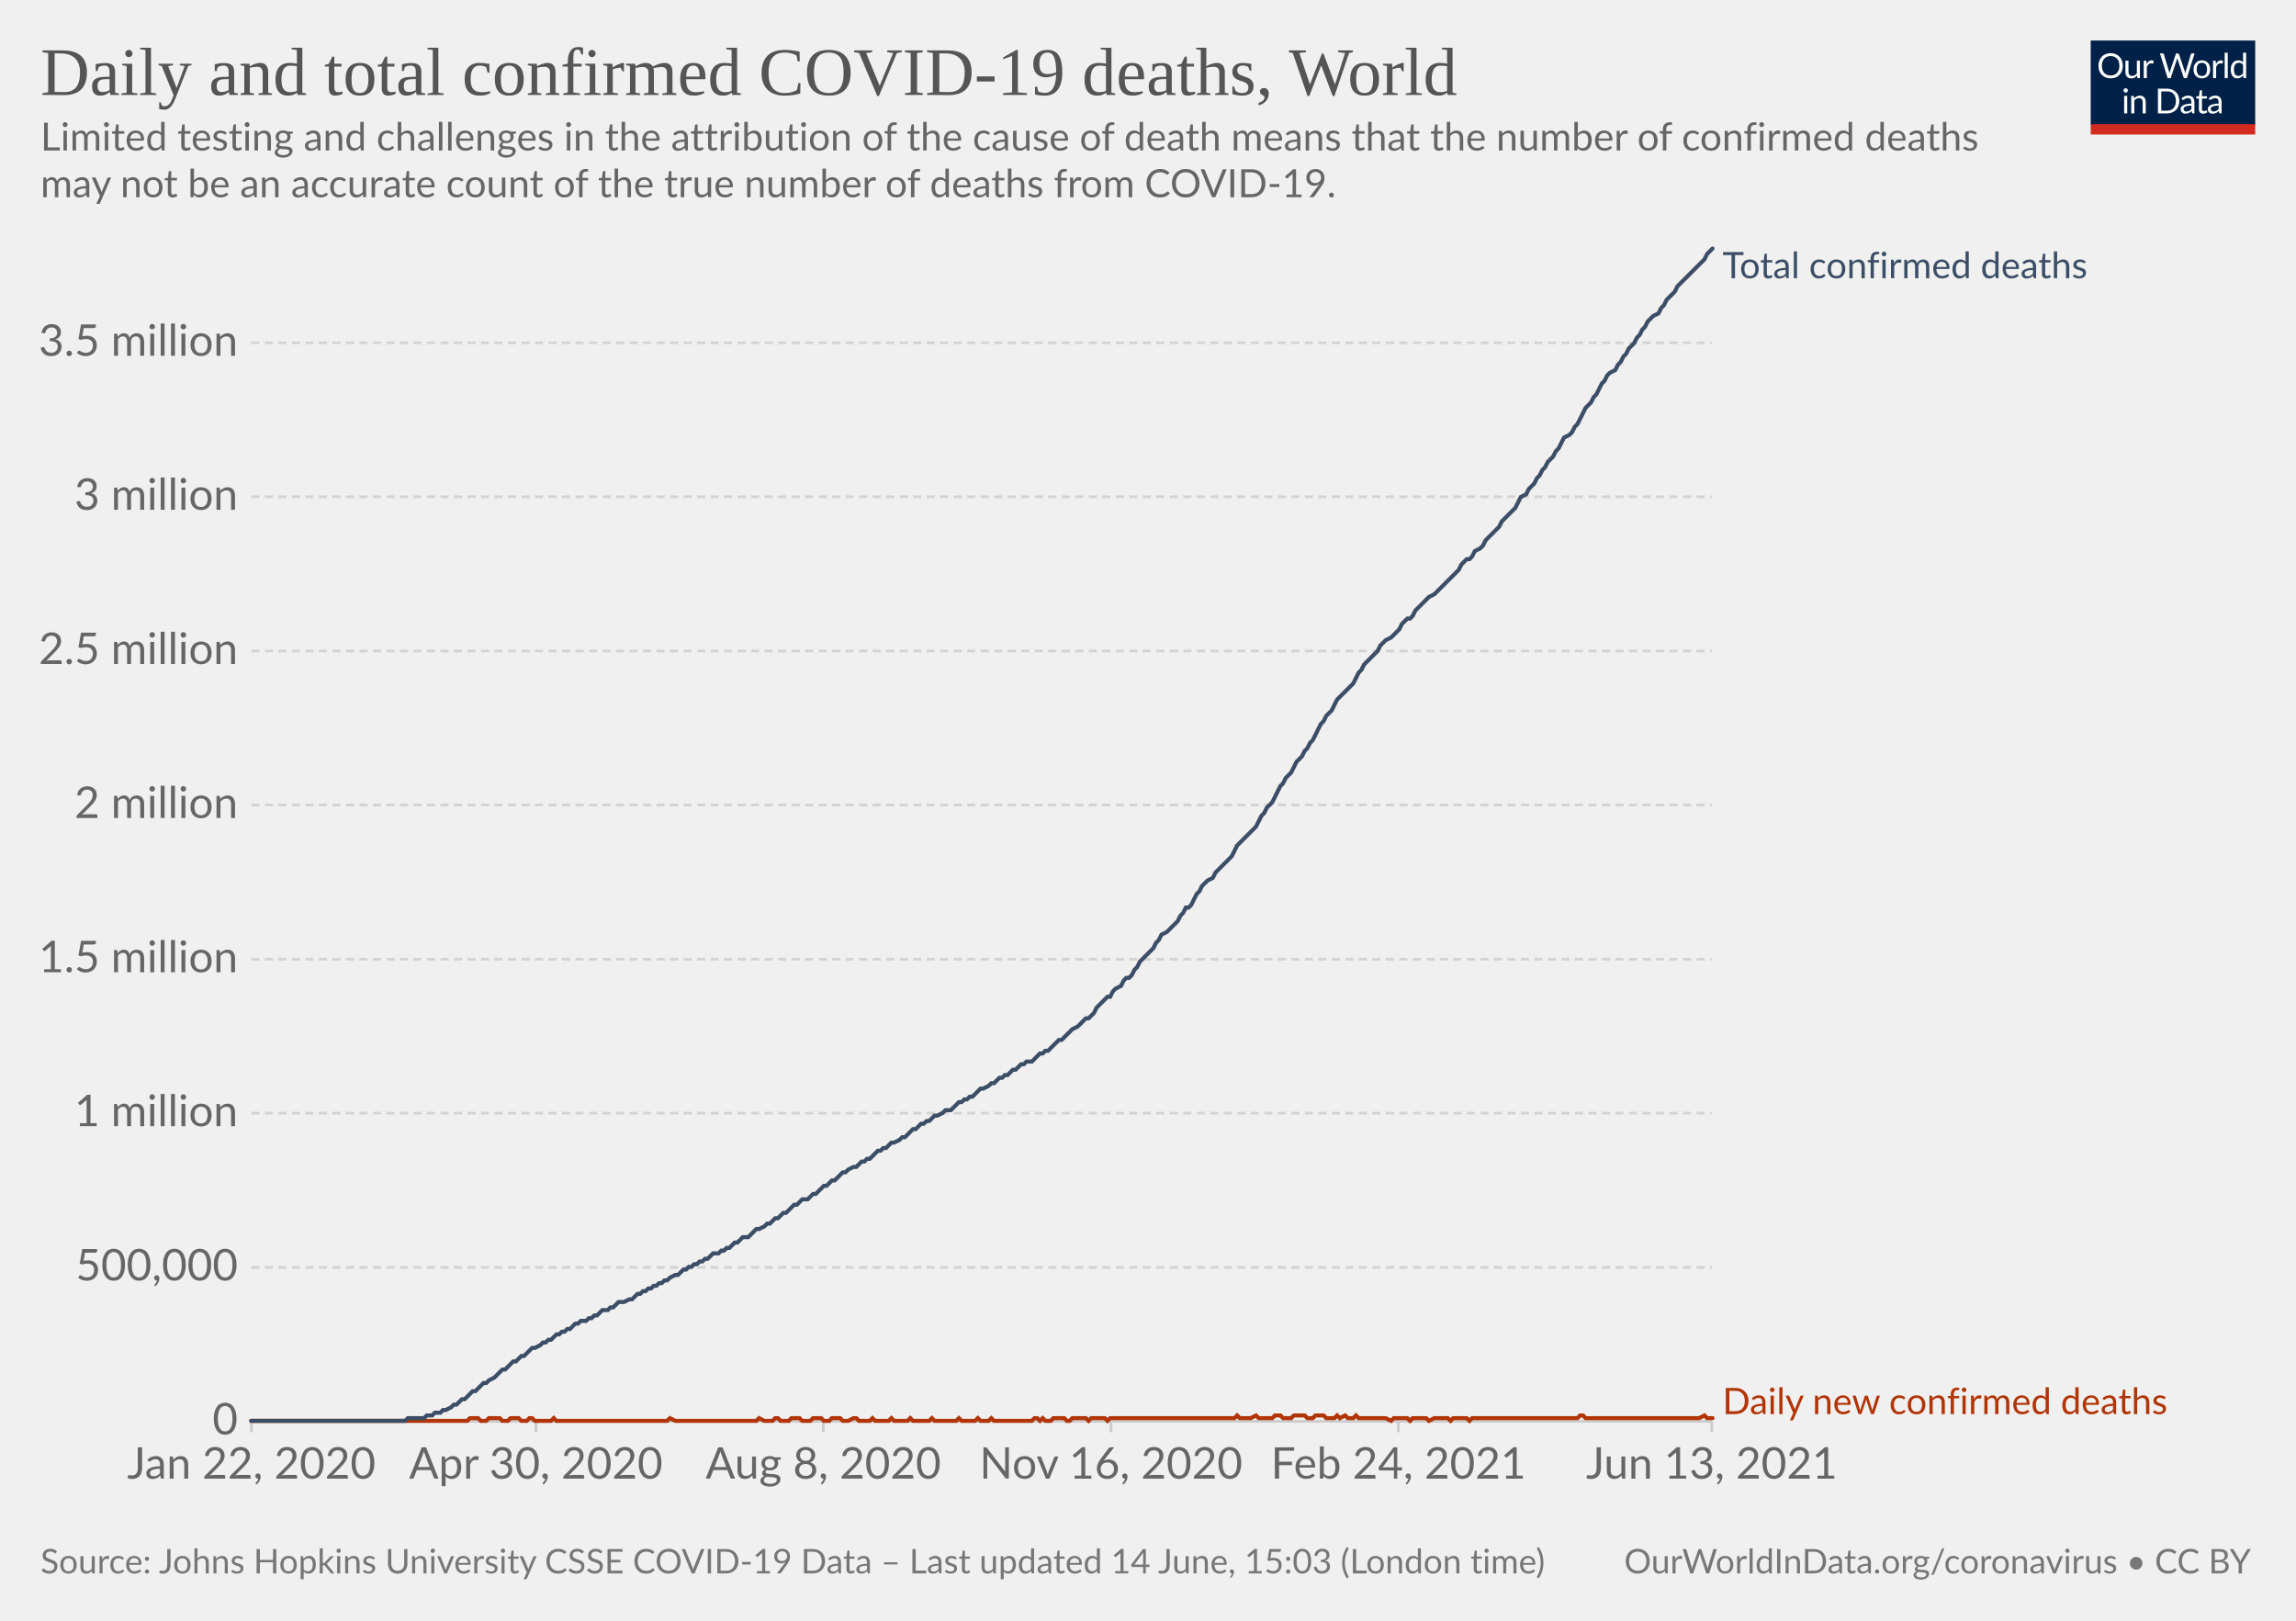
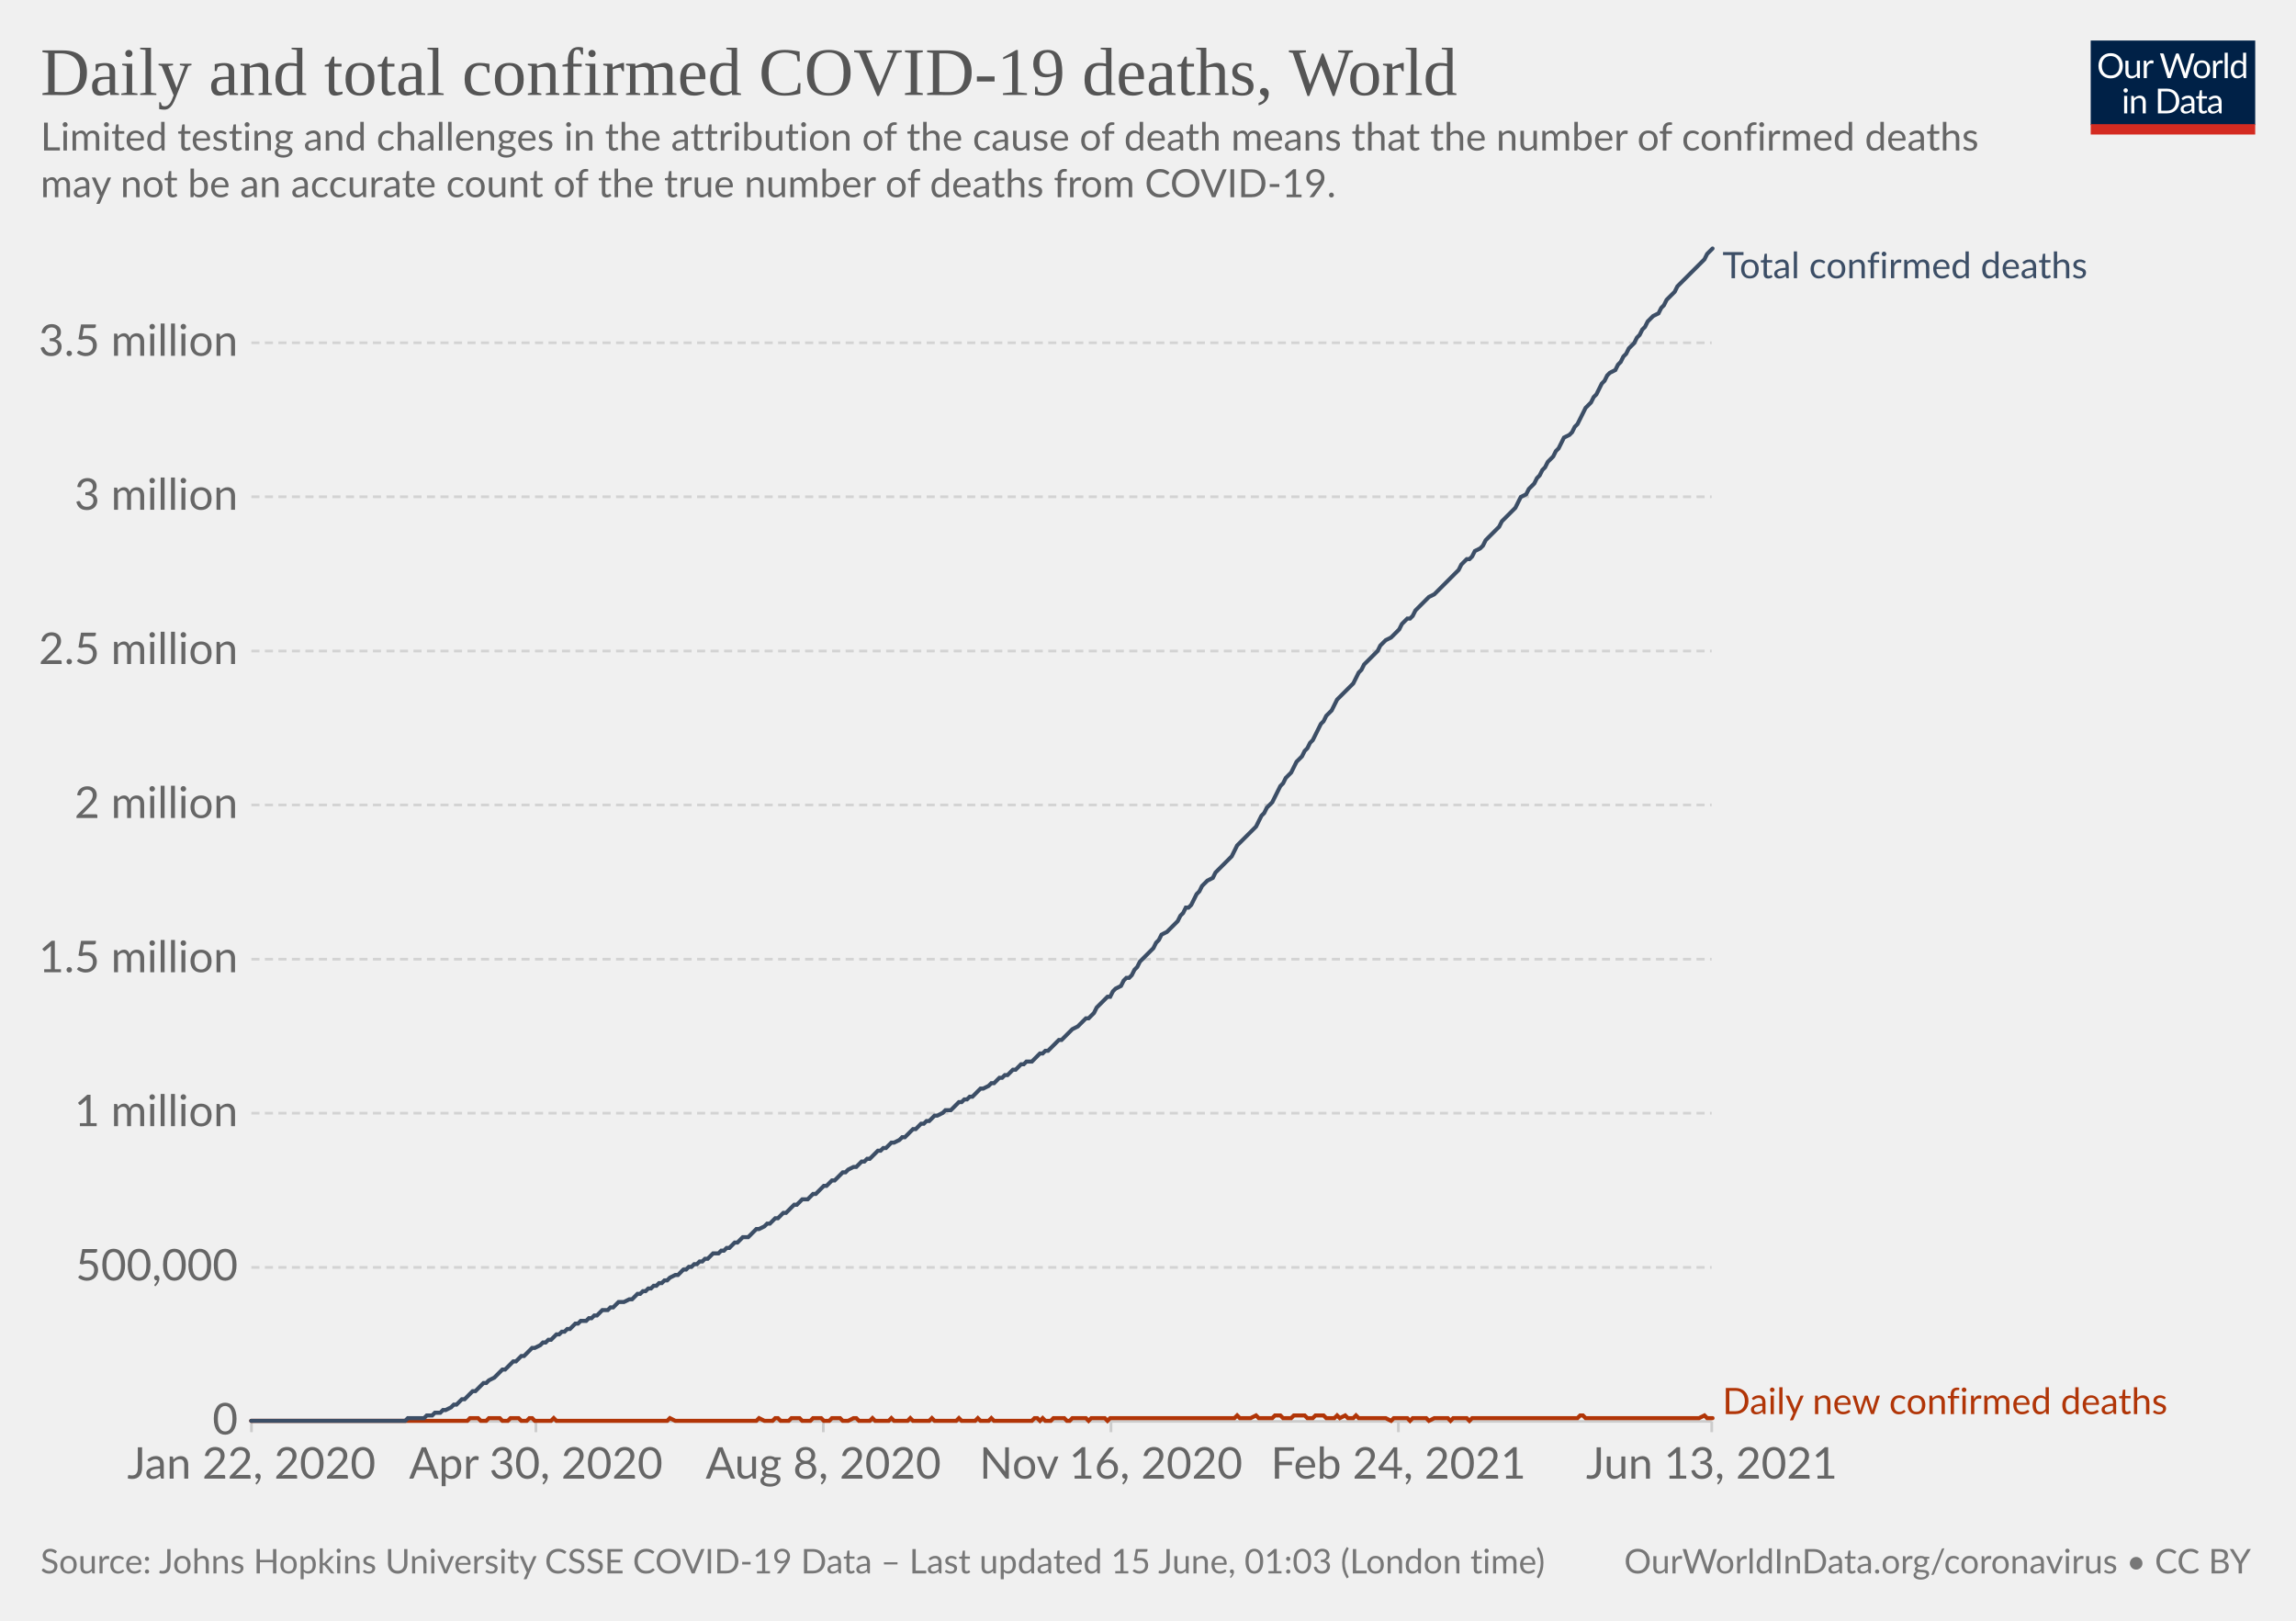
<svg xmlns="http://www.w3.org/2000/svg" version="1.1" style="background-color:#fff;-webkit-font-smoothing:antialiased" width="850" height="600" viewBox="0 0 850 600" font-family="Lato,'Helvetica Neue',Helvetica,Arial,sans-serif" font-size="18" text-rendering="optimizeLegibility">
  <g class="HeaderView">
    <g transform="matrix(.29 0 0 .29 774 15)">
      <svg className="owidLog" width="210" height="120" viewBox="0 0 210 120" fill="none">
        <g clip-path="url(#clip0)">
          <path d="M0 0h210v107.89H0V0z" fill="#002147" />
          <path d="M40.98 32.25c0 2.36-.38 4.53-1.12 6.51a14.26 14.26 0 01-8.1 8.4c-1.9.78-4.02 1.17-6.34 1.17a16.6 16.6 0 01-6.33-1.17 14.31 14.31 0 01-8.08-8.4 18.29 18.29 0 01-1.12-6.51c0-2.36.38-4.53 1.12-6.5.75-1.97 1.8-3.67 3.17-5.1a14.32 14.32 0 014.9-3.34c1.92-.8 4.03-1.19 6.34-1.19 2.32 0 4.43.4 6.34 1.19 1.92.8 3.56 1.9 4.93 3.34a14.87 14.87 0 013.17 5.1 18.1 18.1 0 011.12 6.5zm-4.38 0c0-1.94-.26-3.68-.8-5.22a10.91 10.91 0 00-2.24-3.89 9.68 9.68 0 00-3.52-2.46 11.95 11.95 0 00-4.62-.86c-1.68 0-3.21.28-4.6.86a9.88 9.88 0 00-3.54 2.46 10.91 10.91 0 00-2.24 3.9c-.53 1.53-.8 3.27-.8 5.2 0 1.94.27 3.68.8 5.22a11.17 11.17 0 002.24 3.9 10.01 10.01 0 003.55 2.44c1.38.56 2.9.83 4.6.83s3.24-.27 4.61-.83a9.8 9.8 0 003.52-2.44 11.17 11.17 0 002.25-3.9c.53-1.54.8-3.28.8-5.21zm26.22-6.54V48H60.5c-.56 0-.9-.27-1.05-.81l-.31-2.4a12.45 12.45 0 01-3.26 2.6c-1.2.64-2.58.96-4.13.96-1.22 0-2.3-.2-3.24-.6a6.52 6.52 0 01-2.33-1.7 7.37 7.37 0 01-1.43-2.67c-.3-1.04-.46-2.2-.46-3.45V25.7h3.91v14.22c0 1.68.38 2.99 1.15 3.91.77.93 1.96 1.39 3.54 1.39 1.16 0 2.24-.27 3.23-.82a10.42 10.42 0 002.8-2.28V25.7h3.91zm8.61 4.47a9.94 9.94 0 012.6-3.56 5.64 5.64 0 013.76-1.3c.47 0 .92.05 1.34.15.44.1.83.27 1.17.49l-.3 2.92c-.09.37-.3.55-.66.55-.2 0-.5-.04-.9-.13a6.21 6.21 0 00-3.24.18 4.23 4.23 0 00-1.47.92c-.42.4-.81.9-1.17 1.5-.33.58-.64 1.26-.92 2.02V48H67.7V25.71h2.25c.42 0 .72.08.88.25.16.16.27.44.33.83l.26 3.39zm61.16-13.7L122.75 48h-3.82l-7.99-24.05a21.95 21.95 0 01-.42-1.58 38.36 38.36 0 01-.44 1.58L102.05 48h-3.83L88.4 16.47h3.54c.38 0 .7.1.95.29.26.2.43.43.5.73l6.52 21.9.28 1.28.29 1.46.3-1.46.38-1.27 7.41-21.91c.1-.25.26-.48.51-.69.27-.22.58-.33.95-.33h1.23c.38 0 .69.1.92.29a1.77 1.77 0 01.53.73l7.4 21.9a28.4 28.4 0 01.68 2.62 29.52 29.52 0 01.52-2.61l6.54-21.91a1.31 1.31 0 01.48-.7c.27-.21.58-.32.95-.32h3.32zm9.35 8.88c1.63 0 3.1.27 4.4.82a9.43 9.43 0 015.46 5.94c.5 1.4.74 2.98.74 4.73 0 1.76-.25 3.34-.74 4.75a9.43 9.43 0 01-5.46 5.92c-1.3.52-2.77.79-4.4.79-1.64 0-3.12-.27-4.44-.8a9.42 9.42 0 01-3.35-2.3c-.92-1-1.63-2.2-2.13-3.61-.49-1.41-.73-3-.73-4.75s.24-3.33.73-4.73c.5-1.43 1.2-2.64 2.13-3.63a9.4 9.4 0 013.35-2.31c1.32-.55 2.8-.82 4.44-.82zm0 19.89c2.2 0 3.84-.73 4.93-2.2 1.08-1.48 1.63-3.54 1.63-6.18 0-2.66-.55-4.72-1.63-6.2-1.09-1.49-2.73-2.23-4.93-2.23-1.12 0-2.09.2-2.93.57a5.71 5.71 0 00-2.06 1.65 7.5 7.5 0 00-1.24 2.67c-.26 1.04-.4 2.22-.4 3.54 0 2.64.55 4.7 1.64 6.18 1.1 1.47 2.76 2.2 4.99 2.2zm17.97-15.07a9.94 9.94 0 012.6-3.56 5.64 5.64 0 013.76-1.3c.47 0 .91.05 1.34.15.44.1.83.27 1.16.49l-.28 2.92c-.09.37-.31.55-.66.55-.2 0-.5-.04-.9-.13a6.2 6.2 0 00-3.24.18 4.23 4.23 0 00-1.47.92c-.43.4-.82.9-1.17 1.5a13.1 13.1 0 00-.92 2.02V48h-3.94V25.71h2.24c.43 0 .72.08.88.25.17.16.28.44.33.83l.27 3.39zm15.04-14.59V48h-3.92V15.6h3.92zm19.55 15.43a6.22 6.22 0 00-2.38-2.05 6.7 6.7 0 00-2.86-.6c-2.07 0-3.66.75-4.77 2.23-1.12 1.48-1.68 3.6-1.68 6.33 0 1.46.13 2.7.38 3.74a7.29 7.29 0 001.1 2.56 4.35 4.35 0 001.78 1.45c.7.3 1.5.46 2.4.46 1.29 0 2.41-.3 3.36-.88a9.6 9.6 0 002.67-2.49V31.02zm3.91-15.43V48h-2.33c-.56 0-.9-.27-1.06-.81l-.35-2.71a12.13 12.13 0 01-3.25 2.77 8.28 8.28 0 01-4.23 1.06 7.31 7.31 0 01-6.14-2.9c-.73-.96-1.3-2.15-1.69-3.57a18.35 18.35 0 01.07-9.48 11.29 11.29 0 011.89-3.7 8.7 8.7 0 017.06-3.34 7.96 7.96 0 016.12 2.62V15.59h3.91zM46.61 70.71V93H42.7V70.71h3.91zm.84-7c0 .39-.08.75-.24 1.09a2.81 2.81 0 01-1.52 1.47 2.67 2.67 0 01-2.16 0 2.9 2.9 0 01-1.45-1.47 2.67 2.67 0 010-2.16c.15-.35.35-.65.6-.9.25-.27.53-.47.85-.62a2.67 2.67 0 012.16 0c.35.15.65.35.9.62.27.25.47.55.62.9.16.34.24.7.24 1.08zm7.97 10.24c.49-.54 1-1.04 1.54-1.48a9.85 9.85 0 013.66-1.84 8.96 8.96 0 015.43.35c.94.4 1.72.97 2.33 1.71a7.36 7.36 0 011.43 2.67c.32 1.04.49 2.19.49 3.45V93h-3.94V78.81c0-1.69-.4-3-1.17-3.92-.76-.93-1.93-1.4-3.5-1.4a6.6 6.6 0 00-3.25.83c-1 .56-1.92 1.31-2.77 2.27V93h-3.94V70.71h2.35c.56 0 .9.28 1.04.82l.3 2.42zm57.7 3.3c0 2.36-.37 4.5-1.11 6.44a14.3 14.3 0 01-3.17 4.98 14.1 14.1 0 01-4.93 3.2c-1.9.76-4.02 1.13-6.33 1.13H85.8V61.47h11.77c2.31 0 4.42.39 6.33 1.15a13.8 13.8 0 018.1 8.18 17.75 17.75 0 011.12 6.45zm-4.37 0c0-1.94-.26-3.67-.8-5.2a10.94 10.94 0 00-2.23-3.87 9.57 9.57 0 00-3.53-2.42 12.23 12.23 0 00-4.61-.83h-7.5v24.62h7.5c1.7 0 3.24-.28 4.61-.84a9.7 9.7 0 003.53-2.4 10.94 10.94 0 002.24-3.87c.53-1.53.8-3.26.8-5.2zm19.8 5.72c-1.8.06-3.34.2-4.62.44-1.26.22-2.3.51-3.1.88-.8.36-1.37.8-1.74 1.3-.35.5-.53 1.05-.53 1.67 0 .58.1 1.1.3 1.52a3 3 0 00.76 1.05c.34.27.73.46 1.17.6a6.13 6.13 0 001.45.17 7.28 7.28 0 003.5-.81 11.95 11.95 0 002.82-2.2v-4.62zm-12.65-9.11a12.73 12.73 0 013.98-2.66c1.43-.59 3-.88 4.73-.88 1.25 0 2.36.2 3.33.61a6.81 6.81 0 013.94 4.38c.33 1.04.5 2.19.5 3.43V93h-1.74a1.8 1.8 0 01-.88-.18c-.2-.13-.36-.38-.48-.74l-.44-2.12-1.72 1.46a9.48 9.48 0 01-3.74 1.7c-.69.15-1.46.23-2.3.23-.87 0-1.69-.12-2.45-.35a5.34 5.34 0 01-3.34-2.93 6.64 6.64 0 01-.49-2.64c0-.88.25-1.72.73-2.53a6.33 6.33 0 012.35-2.17c1.09-.63 2.5-1.15 4.25-1.54 1.75-.41 3.89-.65 6.42-.7v-1.75c0-1.73-.37-3.03-1.12-3.91-.75-.9-1.84-1.34-3.28-1.34-.97 0-1.78.12-2.44.37-.64.23-1.2.5-1.7.81l-1.23.82c-.33.23-.67.35-1 .35-.27 0-.5-.07-.69-.2a2.1 2.1 0 01-.48-.53l-.7-1.25zm27.67 19.5c-1.76 0-3.12-.5-4.07-1.48-.94-.98-1.41-2.4-1.41-4.25V74h-2.68a.9.9 0 01-.6-.2c-.16-.14-.24-.36-.24-.66v-1.56l3.65-.46.9-6.89a.9.9 0 01.29-.52.88.88 0 01.62-.22H142v7.67h6.44V74H142v13.38c0 .94.22 1.63.68 2.09.45.45 1.04.68 1.76.68a3.21 3.21 0 001.85-.53l.55-.35c.16-.12.3-.18.41-.18.2 0 .4.13.55.38l1.15 1.87a7.45 7.45 0 01-2.44 1.5 8.53 8.53 0 01-2.95.52zm19.68-10.4c-1.8.07-3.34.21-4.62.45-1.26.22-2.3.51-3.1.88-.8.36-1.37.8-1.74 1.3-.35.5-.53 1.05-.53 1.67 0 .58.1 1.1.3 1.52a2.9 2.9 0 00.76 1.05c.34.27.73.46 1.17.6a6.13 6.13 0 001.45.17 7.3 7.3 0 003.5-.81 12.04 12.04 0 002.82-2.2v-4.62zm-12.65-9.1a12.72 12.72 0 013.99-2.66c1.42-.59 3-.88 4.72-.88 1.25 0 2.36.2 3.33.61a6.81 6.81 0 013.94 4.38c.33 1.04.5 2.19.5 3.43V93h-1.74a1.8 1.8 0 01-.88-.18c-.2-.13-.36-.38-.48-.74l-.44-2.12-1.72 1.46a9.48 9.48 0 01-3.74 1.7c-.69.15-1.46.23-2.3.23-.87 0-1.69-.12-2.45-.35a5.33 5.33 0 01-3.34-2.93 6.62 6.62 0 01-.49-2.64c0-.88.25-1.72.73-2.53a6.33 6.33 0 012.35-2.17c1.09-.63 2.5-1.15 4.25-1.54a31.2 31.2 0 016.42-.7v-1.75c0-1.73-.37-3.03-1.12-3.91-.75-.9-1.84-1.34-3.28-1.34-.97 0-1.78.12-2.44.37-.64.23-1.2.5-1.7.81l-1.22.82c-.34.23-.68.35-1.02.35-.26 0-.49-.07-.68-.2a1.88 1.88 0 01-.48-.53l-.7-1.25zM40.98 32.25c0 2.36-.38 4.53-1.12 6.51a14.26 14.26 0 01-8.1 8.4c-1.9.78-4.02 1.17-6.34 1.17a16.6 16.6 0 01-6.33-1.17 14.31 14.31 0 01-8.08-8.4 18.29 18.29 0 01-1.12-6.51c0-2.36.38-4.53 1.12-6.5.75-1.97 1.8-3.67 3.17-5.1a14.32 14.32 0 014.9-3.34c1.92-.8 4.03-1.19 6.34-1.19 2.32 0 4.43.4 6.34 1.19 1.92.8 3.56 1.9 4.93 3.34a14.87 14.87 0 013.17 5.1 18.1 18.1 0 011.12 6.5zm-4.38 0c0-1.94-.26-3.68-.8-5.22a10.91 10.91 0 00-2.24-3.89 9.68 9.68 0 00-3.52-2.46 11.95 11.95 0 00-4.62-.86c-1.68 0-3.21.28-4.6.86a9.88 9.88 0 00-3.54 2.46 10.91 10.91 0 00-2.24 3.9c-.53 1.53-.8 3.27-.8 5.2 0 1.94.27 3.68.8 5.22a11.17 11.17 0 002.24 3.9 10.01 10.01 0 003.55 2.44c1.38.56 2.9.83 4.6.83s3.24-.27 4.61-.83a9.8 9.8 0 003.52-2.44 11.17 11.17 0 002.25-3.9c.53-1.54.8-3.28.8-5.21zm26.22-6.54V48H60.5c-.56 0-.9-.27-1.05-.81l-.31-2.4a12.45 12.45 0 01-3.26 2.6c-1.2.64-2.58.96-4.13.96-1.22 0-2.3-.2-3.24-.6a6.52 6.52 0 01-2.33-1.7 7.37 7.37 0 01-1.43-2.67c-.3-1.04-.46-2.2-.46-3.45V25.7h3.91v14.22c0 1.68.38 2.99 1.15 3.91.77.93 1.96 1.39 3.54 1.39 1.16 0 2.24-.27 3.23-.82a10.42 10.42 0 002.8-2.28V25.7h3.91zm8.61 4.47a9.94 9.94 0 012.6-3.56 5.64 5.64 0 013.76-1.3c.47 0 .92.05 1.34.15.44.1.83.27 1.17.49l-.3 2.92c-.09.37-.3.55-.66.55-.2 0-.5-.04-.9-.13a6.21 6.21 0 00-3.24.18 4.23 4.23 0 00-1.47.92c-.42.4-.81.9-1.17 1.5-.33.58-.64 1.26-.92 2.02V48H67.7V25.71h2.25c.42 0 .72.08.88.25.16.16.27.44.33.83l.26 3.39zm61.16-13.7L122.75 48h-3.82l-7.99-24.05a21.95 21.95 0 01-.42-1.58 38.36 38.36 0 01-.44 1.58L102.05 48h-3.83L88.4 16.47h3.54c.38 0 .7.1.95.29.26.2.43.43.5.73l6.52 21.9.28 1.28.29 1.46.3-1.46.38-1.27 7.41-21.91c.1-.25.26-.48.51-.69.27-.22.58-.33.95-.33h1.23c.38 0 .69.1.92.29a1.77 1.77 0 01.53.73l7.4 21.9a28.4 28.4 0 01.68 2.62 29.52 29.52 0 01.52-2.61l6.54-21.91a1.31 1.31 0 01.48-.7c.27-.21.58-.32.95-.32h3.32zm9.35 8.88c1.63 0 3.1.27 4.4.82a9.43 9.43 0 015.46 5.94c.5 1.4.74 2.98.74 4.73 0 1.76-.25 3.34-.74 4.75a9.43 9.43 0 01-5.46 5.92c-1.3.52-2.77.79-4.4.79-1.64 0-3.12-.27-4.44-.8a9.42 9.42 0 01-3.35-2.3c-.92-1-1.63-2.2-2.13-3.61-.49-1.41-.73-3-.73-4.75s.24-3.33.73-4.73c.5-1.43 1.2-2.64 2.13-3.63a9.4 9.4 0 013.35-2.31c1.32-.55 2.8-.82 4.44-.82zm0 19.89c2.2 0 3.84-.73 4.93-2.2 1.08-1.48 1.63-3.54 1.63-6.18 0-2.66-.55-4.72-1.63-6.2-1.09-1.49-2.73-2.23-4.93-2.23-1.12 0-2.09.2-2.93.57a5.71 5.71 0 00-2.06 1.65 7.5 7.5 0 00-1.24 2.67c-.26 1.04-.4 2.22-.4 3.54 0 2.64.55 4.7 1.64 6.18 1.1 1.47 2.76 2.2 4.99 2.2zm17.97-15.07a9.94 9.94 0 012.6-3.56 5.64 5.64 0 013.76-1.3c.47 0 .91.05 1.34.15.44.1.83.27 1.16.49l-.28 2.92c-.09.37-.31.55-.66.55-.2 0-.5-.04-.9-.13a6.2 6.2 0 00-3.24.18 4.23 4.23 0 00-1.47.92c-.43.4-.82.9-1.17 1.5a13.1 13.1 0 00-.92 2.02V48h-3.94V25.71h2.24c.43 0 .72.08.88.25.17.16.28.44.33.83l.27 3.39zm15.04-14.59V48h-3.92V15.6h3.92zm19.55 15.43a6.22 6.22 0 00-2.38-2.05 6.7 6.7 0 00-2.86-.6c-2.07 0-3.66.75-4.77 2.23-1.12 1.48-1.68 3.6-1.68 6.33 0 1.46.13 2.7.38 3.74a7.29 7.29 0 001.1 2.56 4.35 4.35 0 001.78 1.45c.7.3 1.5.46 2.4.46 1.29 0 2.41-.3 3.36-.88a9.6 9.6 0 002.67-2.49V31.02zm3.91-15.43V48h-2.33c-.56 0-.9-.27-1.06-.81l-.35-2.71a12.13 12.13 0 01-3.25 2.77 8.28 8.28 0 01-4.23 1.06 7.31 7.31 0 01-6.14-2.9c-.73-.96-1.3-2.15-1.69-3.57a18.35 18.35 0 01.07-9.48 11.29 11.29 0 011.89-3.7 8.7 8.7 0 017.06-3.34 7.96 7.96 0 016.12 2.62V15.59h3.91zM46.61 70.71V93H42.7V70.71h3.91zm.84-7c0 .39-.08.75-.24 1.09a2.81 2.81 0 01-1.52 1.47 2.67 2.67 0 01-2.16 0 2.9 2.9 0 01-1.45-1.47 2.67 2.67 0 010-2.16c.15-.35.35-.65.6-.9.25-.27.53-.47.85-.62a2.67 2.67 0 012.16 0c.35.15.65.35.9.62.27.25.47.55.62.9.16.34.24.7.24 1.08zm7.97 10.24c.49-.54 1-1.04 1.54-1.48a9.85 9.85 0 013.66-1.84 8.96 8.96 0 015.43.35c.94.4 1.72.97 2.33 1.71a7.36 7.36 0 011.43 2.67c.32 1.04.49 2.19.49 3.45V93h-3.94V78.81c0-1.69-.4-3-1.17-3.92-.76-.93-1.93-1.4-3.5-1.4a6.6 6.6 0 00-3.25.83c-1 .56-1.92 1.31-2.77 2.27V93h-3.94V70.71h2.35c.56 0 .9.28 1.04.82l.3 2.42zm57.7 3.3c0 2.36-.37 4.5-1.11 6.44a14.3 14.3 0 01-3.17 4.98 14.1 14.1 0 01-4.93 3.2c-1.9.76-4.02 1.13-6.33 1.13H85.8V61.47h11.77c2.31 0 4.42.39 6.33 1.15a13.8 13.8 0 018.1 8.18 17.75 17.75 0 011.12 6.45zm-4.37 0c0-1.94-.26-3.67-.8-5.2a10.94 10.94 0 00-2.23-3.87 9.57 9.57 0 00-3.53-2.42 12.23 12.23 0 00-4.61-.83h-7.5v24.62h7.5c1.7 0 3.24-.28 4.61-.84a9.7 9.7 0 003.53-2.4 10.94 10.94 0 002.24-3.87c.53-1.53.8-3.26.8-5.2zm19.8 5.72c-1.8.06-3.34.2-4.62.44-1.26.22-2.3.51-3.1.88-.8.36-1.37.8-1.74 1.3-.35.5-.53 1.05-.53 1.67 0 .58.1 1.1.3 1.52a3 3 0 00.76 1.05c.34.27.73.46 1.17.6a6.13 6.13 0 001.45.17 7.28 7.28 0 003.5-.81 11.95 11.95 0 002.82-2.2v-4.62zm-12.65-9.11a12.73 12.73 0 013.98-2.66c1.43-.59 3-.88 4.73-.88 1.25 0 2.36.2 3.33.61a6.81 6.81 0 013.94 4.38c.33 1.04.5 2.19.5 3.43V93h-1.74a1.8 1.8 0 01-.88-.18c-.2-.13-.36-.38-.48-.74l-.44-2.12-1.72 1.46a9.48 9.48 0 01-3.74 1.7c-.69.15-1.46.23-2.3.23-.87 0-1.69-.12-2.45-.35a5.34 5.34 0 01-3.34-2.93 6.64 6.64 0 01-.49-2.64c0-.88.25-1.72.73-2.53a6.33 6.33 0 012.35-2.17c1.09-.63 2.5-1.15 4.25-1.54 1.75-.41 3.89-.65 6.42-.7v-1.75c0-1.73-.37-3.03-1.12-3.91-.75-.9-1.84-1.34-3.28-1.34-.97 0-1.78.12-2.44.37-.64.23-1.2.5-1.7.81l-1.23.82c-.33.23-.67.35-1 .35-.27 0-.5-.07-.69-.2a2.1 2.1 0 01-.48-.53l-.7-1.25zm27.67 19.5c-1.76 0-3.12-.5-4.07-1.48-.94-.98-1.41-2.4-1.41-4.25V74h-2.68a.9.9 0 01-.6-.2c-.16-.14-.24-.36-.24-.66v-1.56l3.65-.46.9-6.89a.9.9 0 01.29-.52.88.88 0 01.62-.22H142v7.67h6.44V74H142v13.38c0 .94.22 1.63.68 2.09.45.45 1.04.68 1.76.68a3.21 3.21 0 001.85-.53l.55-.35c.16-.12.3-.18.41-.18.2 0 .4.13.55.38l1.15 1.87a7.45 7.45 0 01-2.44 1.5 8.53 8.53 0 01-2.95.52zm19.68-10.4c-1.8.07-3.34.21-4.62.45-1.26.22-2.3.51-3.1.88-.8.36-1.37.8-1.74 1.3-.35.5-.53 1.05-.53 1.67 0 .58.1 1.1.3 1.52a2.9 2.9 0 00.76 1.05c.34.27.73.46 1.17.6a6.13 6.13 0 001.45.17 7.3 7.3 0 003.5-.81 12.04 12.04 0 002.82-2.2v-4.62zm-12.65-9.1a12.72 12.72 0 013.99-2.66c1.42-.59 3-.88 4.72-.88 1.25 0 2.36.2 3.33.61a6.81 6.81 0 013.94 4.38c.33 1.04.5 2.19.5 3.43V93h-1.74a1.8 1.8 0 01-.88-.18c-.2-.13-.36-.38-.48-.74l-.44-2.12-1.72 1.46a9.48 9.48 0 01-3.74 1.7c-.69.15-1.46.23-2.3.23-.87 0-1.69-.12-2.45-.35a5.33 5.33 0 01-3.34-2.93 6.62 6.62 0 01-.49-2.64c0-.88.25-1.72.73-2.53a6.33 6.33 0 012.35-2.17c1.09-.63 2.5-1.15 4.25-1.54a31.2 31.2 0 016.42-.7v-1.75c0-1.73-.37-3.03-1.12-3.91-.75-.9-1.84-1.34-3.28-1.34-.97 0-1.78.12-2.44.37-.64.23-1.2.5-1.7.81l-1.22.82c-.34.23-.68.35-1.02.35-.26 0-.49-.07-.68-.2a1.88 1.88 0 01-.48-.53l-.7-1.25zM40.98 32.25c0 2.36-.38 4.53-1.12 6.51a14.26 14.26 0 01-8.1 8.4c-1.9.78-4.02 1.17-6.34 1.17a16.6 16.6 0 01-6.33-1.17 14.31 14.31 0 01-8.08-8.4 18.29 18.29 0 01-1.12-6.51c0-2.36.38-4.53 1.12-6.5.75-1.97 1.8-3.67 3.17-5.1a14.32 14.32 0 014.9-3.34c1.92-.8 4.03-1.19 6.34-1.19 2.32 0 4.43.4 6.34 1.19 1.92.8 3.56 1.9 4.93 3.34a14.87 14.87 0 013.17 5.1 18.1 18.1 0 011.12 6.5zm-4.38 0c0-1.94-.26-3.68-.8-5.22a10.91 10.91 0 00-2.24-3.89 9.68 9.68 0 00-3.52-2.46 11.95 11.95 0 00-4.62-.86c-1.68 0-3.21.28-4.6.86a9.88 9.88 0 00-3.54 2.46 10.91 10.91 0 00-2.24 3.9c-.53 1.53-.8 3.27-.8 5.2 0 1.94.27 3.68.8 5.22a11.17 11.17 0 002.24 3.9 10.01 10.01 0 003.55 2.44c1.38.56 2.9.83 4.6.83s3.24-.27 4.61-.83a9.8 9.8 0 003.52-2.44 11.17 11.17 0 002.25-3.9c.53-1.54.8-3.28.8-5.21zm26.22-6.54V48H60.5c-.56 0-.9-.27-1.05-.81l-.31-2.4a12.45 12.45 0 01-3.26 2.6c-1.2.64-2.58.96-4.13.96-1.22 0-2.3-.2-3.24-.6a6.52 6.52 0 01-2.33-1.7 7.37 7.37 0 01-1.43-2.67c-.3-1.04-.46-2.2-.46-3.45V25.7h3.91v14.22c0 1.68.38 2.99 1.15 3.91.77.93 1.96 1.39 3.54 1.39 1.16 0 2.24-.27 3.23-.82a10.42 10.42 0 002.8-2.28V25.7h3.91zm8.61 4.47a9.94 9.94 0 012.6-3.56 5.64 5.64 0 013.76-1.3c.47 0 .92.05 1.34.15.44.1.83.27 1.17.49l-.3 2.92c-.09.37-.3.55-.66.55-.2 0-.5-.04-.9-.13a6.21 6.21 0 00-3.24.18 4.23 4.23 0 00-1.47.92c-.42.4-.81.9-1.17 1.5-.33.58-.64 1.26-.92 2.02V48H67.7V25.71h2.25c.42 0 .72.08.88.25.16.16.27.44.33.83l.26 3.39zm61.16-13.7L122.75 48h-3.82l-7.99-24.05a21.95 21.95 0 01-.42-1.58 38.36 38.36 0 01-.44 1.58L102.05 48h-3.83L88.4 16.47h3.54c.38 0 .7.1.95.29.26.2.43.43.5.73l6.52 21.9.28 1.28.29 1.46.3-1.46.38-1.27 7.41-21.91c.1-.25.26-.48.51-.69.27-.22.58-.33.95-.33h1.23c.38 0 .69.1.92.29a1.77 1.77 0 01.53.73l7.4 21.9a28.4 28.4 0 01.68 2.62 29.52 29.52 0 01.52-2.61l6.54-21.91a1.31 1.31 0 01.48-.7c.27-.21.58-.32.95-.32h3.32zm9.35 8.88c1.63 0 3.1.27 4.4.82a9.43 9.43 0 015.46 5.94c.5 1.4.74 2.98.74 4.73 0 1.76-.25 3.34-.74 4.75a9.43 9.43 0 01-5.46 5.92c-1.3.52-2.77.79-4.4.79-1.64 0-3.12-.27-4.44-.8a9.42 9.42 0 01-3.35-2.3c-.92-1-1.63-2.2-2.13-3.61-.49-1.41-.73-3-.73-4.75s.24-3.33.73-4.73c.5-1.43 1.2-2.64 2.13-3.63a9.4 9.4 0 013.35-2.31c1.32-.55 2.8-.82 4.44-.82zm0 19.89c2.2 0 3.84-.73 4.93-2.2 1.08-1.48 1.63-3.54 1.63-6.18 0-2.66-.55-4.72-1.63-6.2-1.09-1.49-2.73-2.23-4.93-2.23-1.12 0-2.09.2-2.93.57a5.71 5.71 0 00-2.06 1.65 7.5 7.5 0 00-1.24 2.67c-.26 1.04-.4 2.22-.4 3.54 0 2.64.55 4.7 1.64 6.18 1.1 1.47 2.76 2.2 4.99 2.2zm17.97-15.07a9.94 9.94 0 012.6-3.56 5.64 5.64 0 013.76-1.3c.47 0 .91.05 1.34.15.44.1.83.27 1.16.49l-.28 2.92c-.09.37-.31.55-.66.55-.2 0-.5-.04-.9-.13a6.2 6.2 0 00-3.24.18 4.23 4.23 0 00-1.47.92c-.43.4-.82.9-1.17 1.5a13.1 13.1 0 00-.92 2.02V48h-3.94V25.71h2.24c.43 0 .72.08.88.25.17.16.28.44.33.83l.27 3.39zm15.04-14.59V48h-3.92V15.6h3.92zm19.55 15.43a6.22 6.22 0 00-2.38-2.05 6.7 6.7 0 00-2.86-.6c-2.07 0-3.66.75-4.77 2.23-1.12 1.48-1.68 3.6-1.68 6.33 0 1.46.13 2.7.38 3.74a7.29 7.29 0 001.1 2.56 4.35 4.35 0 001.78 1.45c.7.3 1.5.46 2.4.46 1.29 0 2.41-.3 3.36-.88a9.6 9.6 0 002.67-2.49V31.02zm3.91-15.43V48h-2.33c-.56 0-.9-.27-1.06-.81l-.35-2.71a12.13 12.13 0 01-3.25 2.77 8.28 8.28 0 01-4.23 1.06 7.31 7.31 0 01-6.14-2.9c-.73-.96-1.3-2.15-1.69-3.57a18.35 18.35 0 01.07-9.48 11.29 11.29 0 011.89-3.7 8.7 8.7 0 017.06-3.34 7.96 7.96 0 016.12 2.62V15.59h3.91zM46.61 70.71V93H42.7V70.71h3.91zm.84-7c0 .39-.08.75-.24 1.09a2.81 2.81 0 01-1.52 1.47 2.67 2.67 0 01-2.16 0 2.9 2.9 0 01-1.45-1.47 2.67 2.67 0 010-2.16c.15-.35.35-.65.6-.9.25-.27.53-.47.85-.62a2.67 2.67 0 012.16 0c.35.15.65.35.9.62.27.25.47.55.62.9.16.34.24.7.24 1.08zm7.97 10.24c.49-.54 1-1.04 1.54-1.48a9.85 9.85 0 013.66-1.84 8.96 8.96 0 015.43.35c.94.4 1.72.97 2.33 1.71a7.36 7.36 0 011.43 2.67c.32 1.04.49 2.19.49 3.45V93h-3.94V78.81c0-1.69-.4-3-1.17-3.92-.76-.93-1.93-1.4-3.5-1.4a6.6 6.6 0 00-3.25.83c-1 .56-1.92 1.31-2.77 2.27V93h-3.94V70.71h2.35c.56 0 .9.28 1.04.82l.3 2.42zm57.7 3.3c0 2.36-.37 4.5-1.11 6.44a14.3 14.3 0 01-3.17 4.98 14.1 14.1 0 01-4.93 3.2c-1.9.76-4.02 1.13-6.33 1.13H85.8V61.47h11.77c2.31 0 4.42.39 6.33 1.15a13.8 13.8 0 018.1 8.18 17.75 17.75 0 011.12 6.45zm-4.37 0c0-1.94-.26-3.67-.8-5.2a10.94 10.94 0 00-2.23-3.87 9.57 9.57 0 00-3.53-2.42 12.23 12.23 0 00-4.61-.83h-7.5v24.62h7.5c1.7 0 3.24-.28 4.61-.84a9.7 9.7 0 003.53-2.4 10.94 10.94 0 002.24-3.87c.53-1.53.8-3.26.8-5.2zm19.8 5.72c-1.8.06-3.34.2-4.62.44-1.26.22-2.3.51-3.1.88-.8.36-1.37.8-1.74 1.3-.35.5-.53 1.05-.53 1.67 0 .58.1 1.1.3 1.52a3 3 0 00.76 1.05c.34.27.73.46 1.17.6a6.13 6.13 0 001.45.17 7.28 7.28 0 003.5-.81 11.95 11.95 0 002.82-2.2v-4.62zm-12.65-9.11a12.73 12.73 0 013.98-2.66c1.43-.59 3-.88 4.73-.88 1.25 0 2.36.2 3.33.61a6.81 6.81 0 013.94 4.38c.33 1.04.5 2.19.5 3.43V93h-1.74a1.8 1.8 0 01-.88-.18c-.2-.13-.36-.38-.48-.74l-.44-2.12-1.72 1.46a9.48 9.48 0 01-3.74 1.7c-.69.15-1.46.23-2.3.23-.87 0-1.69-.12-2.45-.35a5.34 5.34 0 01-3.34-2.93 6.64 6.64 0 01-.49-2.64c0-.88.25-1.72.73-2.53a6.33 6.33 0 012.35-2.17c1.09-.63 2.5-1.15 4.25-1.54 1.75-.41 3.89-.65 6.42-.7v-1.75c0-1.73-.37-3.03-1.12-3.91-.75-.9-1.84-1.34-3.28-1.34-.97 0-1.78.12-2.44.37-.64.23-1.2.5-1.7.81l-1.23.82c-.33.23-.67.35-1 .35-.27 0-.5-.07-.69-.2a2.1 2.1 0 01-.48-.53l-.7-1.25zm27.67 19.5c-1.76 0-3.12-.5-4.07-1.48-.94-.98-1.41-2.4-1.41-4.25V74h-2.68a.9.9 0 01-.6-.2c-.16-.14-.24-.36-.24-.66v-1.56l3.65-.46.9-6.89a.9.9 0 01.29-.52.88.88 0 01.62-.22H142v7.67h6.44V74H142v13.38c0 .94.22 1.63.68 2.09.45.45 1.04.68 1.76.68a3.21 3.21 0 001.85-.53l.55-.35c.16-.12.3-.18.41-.18.2 0 .4.13.55.38l1.15 1.87a7.45 7.45 0 01-2.44 1.5 8.53 8.53 0 01-2.95.52zm19.68-10.4c-1.8.07-3.34.21-4.62.45-1.26.22-2.3.51-3.1.88-.8.36-1.37.8-1.74 1.3-.35.5-.53 1.05-.53 1.67 0 .58.1 1.1.3 1.52a2.9 2.9 0 00.76 1.05c.34.27.73.46 1.17.6a6.13 6.13 0 001.45.17 7.3 7.3 0 003.5-.81 12.04 12.04 0 002.82-2.2v-4.62zm-12.65-9.1a12.72 12.72 0 013.99-2.66c1.42-.59 3-.88 4.72-.88 1.25 0 2.36.2 3.33.61a6.81 6.81 0 013.94 4.38c.33 1.04.5 2.19.5 3.43V93h-1.74a1.8 1.8 0 01-.88-.18c-.2-.13-.36-.38-.48-.74l-.44-2.12-1.72 1.46a9.48 9.48 0 01-3.74 1.7c-.69.15-1.46.23-2.3.23-.87 0-1.69-.12-2.45-.35a5.33 5.33 0 01-3.34-2.93 6.62 6.62 0 01-.49-2.64c0-.88.25-1.72.73-2.53a6.33 6.33 0 012.35-2.17c1.09-.63 2.5-1.15 4.25-1.54a31.2 31.2 0 016.42-.7v-1.75c0-1.73-.37-3.03-1.12-3.91-.75-.9-1.84-1.34-3.28-1.34-.97 0-1.78.12-2.44.37-.64.23-1.2.5-1.7.81l-1.22.82c-.34.23-.68.35-1.02.35-.26 0-.49-.07-.68-.2a1.88 1.88 0 01-.48-.53l-.7-1.25z" fill="#fff" />
          <path fill="#D42B21" d="M0 106.79h210V120H0z" />
        </g>
        <defs>
          <clipPath id="clip0">
            <path fill="#fff" d="M0 0h210v120H0z" />
          </clipPath>
        </defs>
      </svg>
    </g>
    <a href="https://ourworldindata.org/grapher/total-daily-covid-deaths?country=~OWID_WRL" target="_blank" rel="noopener" font-family="&quot;Playfair Display&quot;,Georgia,&quot;Times New Roman&quot;,serif">
      <text font-size="25.2" x="15" y="35.2" fill="#555">
        <tspan x="15" y="35.16">Daily and total confirmed COVID-19 deaths, World</tspan>
      </text>
    </a>
    <text font-size="14.4" x="15" y="55.7" fill="#666">
      <tspan x="15" y="55.72">Limited testing and challenges in the attribution of the cause of death means that the number of confirmed deaths</tspan>
      <tspan x="15" y="73">may not be an accurate count of the true number of deaths from COVID-19.</tspan>
    </text>
  </g>
  <g class="LineChart">
    <defs>
      <clipPath id="a">
        <path d="M83.06 74.2h830v910.4h-830z" />
      </clipPath>
    </defs>
    <g class="DualAxisView">
      <g class="HorizontalAxis">
        <path stroke="#ccc" d="M93.1 526.2v4M198.4 526.2v4M304.8 526.2v4M411.3 526.2v4M517.7 526.2v4M633.7 526.2v4" />
        <text x="93.1" y="547.4" fill="#666" text-anchor="middle" font-size="16.2">Jan 22, 2020</text>
        <text x="198.4" y="547.4" fill="#666" text-anchor="middle" font-size="16.2">Apr 30, 2020</text>
        <text x="304.8" y="547.4" fill="#666" text-anchor="middle" font-size="16.2">Aug 8, 2020</text>
        <text x="411.3" y="547.4" fill="#666" text-anchor="middle" font-size="16.2">Nov 16, 2020</text>
        <text x="517.7" y="547.4" fill="#666" text-anchor="middle" font-size="16.2">Feb 24, 2021</text>
        <text x="633.7" y="547.4" fill="#666" text-anchor="middle" font-size="16.2">Jun 13, 2021</text>
      </g>
      <g class="VerticalAxis" fill="#666" dominant-baseline="middle" text-anchor="end" font-size="16.2">
        <text x="88.06" y="526.2">0</text>
        <text x="88.06" y="469.2">500,000</text>
        <text x="88.06" y="412.1">1 million</text>
        <text x="88.06" y="355.1">1.5 million</text>
        <text x="88.06" y="298">2 million</text>
        <text x="88.06" y="241">2.5 million</text>
        <text x="88.06" y="183.9">3 million</text>
        <text x="88.06" y="126.9">3.5 million</text>
      </g>
      <g class="AxisGridLines horizontalLines">
        <path stroke="#ccc" d="M93.06 526.2h540.62" />
        <path stroke="#d3d3d3" stroke-dasharray="3,2" d="M93.06 469.2h540.62M93.06 412.1h540.62M93.06 355.1h540.62M93.06 298h540.62M93.06 241h540.62M93.06 183.9h540.62M93.06 126.9h540.62" />
      </g>
    </g>
    <g clip-path="url(#a)">
      <g class="LineLabels" cursor="default">
        <g class="legendMark">
          <text font-size="13.5" x="637.7" y="103" fill="#3C4E66">
            <tspan x="637.68" y="103">Total confirmed deaths</tspan>
          </text>
        </g>
        <g class="legendMark">
          <text font-size="13.5" x="637.7" y="523.5" fill="#B13507">
            <tspan x="637.68" y="523.5">Daily new confirmed deaths</tspan>
          </text>
        </g>
      </g>
      <g class="Lines">
        <g>
          <path stroke-linecap="round" stroke="#ddd" d="M93 526h80l1-1h3l1 1h2l1-1h4l1 1h2l1-1h3l1 1h2l1-1h1l1 1h6l1-1 1 1h41l1-1 2 1h30l1-1 2 1h3l1-1h1l1 1h3l1-1h3l1 1h3l1-1h3l1 1h2l1-1h3l1 1h2l2-1h1l1 1h4l1-1 1 1h5l1-1 1 1h5l1-1 1 1h6l1-1 1 1h8l1-1 1 1h5l1-1 1 1h3l1-1 1 1h14l1-1h1l1 1 1-1 1 1h2l1-1h4l1 1h1l1-1h5l1 1 1-1h5l1 1 1-1h46l1-1 1 1h4l2-1 1 1h5l1-1h2l1 1h3l1-1h4l1 1h2l1-1h3l1 1h3l1-1 1 1 2-1 1 1h2l1-1 1 1h10l2 1 1-1h5l1 1 1-1h5l1 1 2-1h5l1 1 1-1h5l1 1 1-1h39l1-1h1l1 1h42l2-1 1 1h2" fill="none" stroke-width="1" />
        </g>
        <g>
          <path stroke-linecap="round" stroke="#ddd" d="M93 526h57l1-1h6l1-1h2l1-1h2l1-1h1l2-1 1-1h1l1-1 1-1h1l1-1 1-1 1-1h1l1-1 1-1 1-1h1l1-1 2-1 1-1 1-1 1-1h1l1-1 1-1 1-1h1l1-1 1-1h1l1-1 1-1 1-1h1l2-1 1-1h1l1-1h1l1-1 1-1h1l1-1h1l1-1h1l1-1 1-1h1l1-1h2l1-1h1l1-1h1l1-1 1-1h2l1-1h1l1-1 1-1h2l2-1h1l1-1 1-1h1l1-1h1l1-1h1l1-1h1l1-1h1l1-1h1l1-1 2-1h1l1-1 1-1h1l1-1h1l1-1h1l1-1h1l1-1h1l1-1 1-1h2l1-1h1l1-1h1l1-1 1-1h1l1-1 1-1h2l1-1 1-1 1-1h1l2-1 1-1h1l1-1 1-1h1l1-1 1-1h1l1-1 1-1 1-1h1l1-1 1-1h2l1-1 1-1h1l1-1 1-1 1-1h1l1-1 1-1h1l1-1 1-1 1-1h1l1-1 2-1h1l1-1 1-1h1l1-1h1l1-1 1-1 1-1h1l1-1h1l1-1 1-1h1l2-1 1-1h1l1-1 1-1 1-1h1l1-1 1-1h1l1-1h1l1-1 1-1h1l2-1 1-1h2l1-1 1-1 1-1h1l1-1h1l1-1h1l1-1 1-1 1-1h1l2-1 1-1h1l1-1 1-1h1l1-1h1l1-1 1-1h1l1-1 1-1h1l1-1h2l1-1 1-1 1-1h1l1-1h1l1-1 1-1 1-1 1-1h1l1-1 1-1 1-1 1-1 2-1 1-1 1-1 1-1h1l1-1 1-1 1-2 1-1 1-1 1-1 1-1h1l1-2 1-1 2-1 1-2 1-1h1l1-1 1-2 1-1 1-2 1-1 1-1 1-1 1-1 1-1 1-2 1-1 1-2 2-1 1-1 1-1 1-1 1-1 1-2 1-1 1-2h1l1-1 1-2 1-2 1-1 1-2 1-1 1-1 2-1 1-2 1-1 1-1 1-1 1-1 1-1 1-1 1-2 1-2 1-1 1-1 1-1 1-1 1-1 2-2 1-2 1-2 1-1 1-2 1-1 1-1 1-2 1-2 1-2 1-1 1-2 1-1 1-1 1-2 1-2 2-2 1-2 1-1 1-2 1-1 1-2 1-2 1-2 1-1 1-2 1-1 1-1 1-2 1-2 1-1 2-2 1-1 1-1 1-1 1-2 1-2 1-1 1-2 1-1 1-1 1-1 1-1 1-1 1-2 1-1 1-1 2-1 1-1 1-1 1-1 1-2 1-1 1-1h1l1-1 1-2 1-1 1-1 1-1 1-1 1-1 2-1 1-1 1-1 1-1 1-1 1-1 1-1 1-1 1-1 1-1 1-2 1-1 1-1h1l1-1 1-2 2-1 1-1 1-2 1-1 1-1 1-1 1-1 1-1 1-2 1-1 1-1 1-1 1-1 1-1 1-2 1-2 2-1 1-2 1-1 1-1 1-2 1-1 1-2 1-1 1-2 1-1 1-1 1-2 1-1 1-2 1-2 2-1 1-1 1-2 1-1 1-2 1-2 1-2 1-1 1-1 1-2 1-1 1-2 1-2 1-1 1-2 1-1 2-1 1-2 1-1 1-2 1-1 1-2 1-1 1-1 1-2 1-1 1-2 1-1 1-2 1-1 1-1 2-1 1-2 1-1 1-2 1-1 1-1 1-1 1-2 1-1 1-1 1-1 1-1 1-1 1-1 1-1 1-1 2-2 1-2 1-1 1-1" fill="none" stroke-width="1" />
        </g>
        <g>
          <path stroke="#B13507" stroke-linecap="round" d="M93 526h80l1-1h3l1 1h2l1-1h4l1 1h2l1-1h3l1 1h2l1-1h1l1 1h6l1-1 1 1h41l1-1 2 1h30l1-1 2 1h3l1-1h1l1 1h3l1-1h3l1 1h3l1-1h3l1 1h2l1-1h3l1 1h2l2-1h1l1 1h4l1-1 1 1h5l1-1 1 1h5l1-1 1 1h6l1-1 1 1h8l1-1 1 1h5l1-1 1 1h3l1-1 1 1h14l1-1h1l1 1 1-1 1 1h2l1-1h4l1 1h1l1-1h5l1 1 1-1h5l1 1 1-1h46l1-1 1 1h4l2-1 1 1h5l1-1h2l1 1h3l1-1h4l1 1h2l1-1h3l1 1h3l1-1 1 1 2-1 1 1h2l1-1 1 1h10l2 1 1-1h5l1 1 1-1h5l1 1 2-1h5l1 1 1-1h5l1 1 1-1h39l1-1h1l1 1h42l2-1 1 1h2" fill="none" stroke-width="1.5" />
        </g>
        <g>
          <path stroke="#3C4E66" stroke-linecap="round" d="M93 526h57l1-1h6l1-1h2l1-1h2l1-1h1l2-1 1-1h1l1-1 1-1h1l1-1 1-1 1-1h1l1-1 1-1 1-1h1l1-1 2-1 1-1 1-1 1-1h1l1-1 1-1 1-1h1l1-1 1-1h1l1-1 1-1 1-1h1l2-1 1-1h1l1-1h1l1-1 1-1h1l1-1h1l1-1h1l1-1 1-1h1l1-1h2l1-1h1l1-1h1l1-1 1-1h2l1-1h1l1-1 1-1h2l2-1h1l1-1 1-1h1l1-1h1l1-1h1l1-1h1l1-1h1l1-1h1l1-1 2-1h1l1-1 1-1h1l1-1h1l1-1h1l1-1h1l1-1h1l1-1 1-1h2l1-1h1l1-1h1l1-1 1-1h1l1-1 1-1h2l1-1 1-1 1-1h1l2-1 1-1h1l1-1 1-1h1l1-1 1-1h1l1-1 1-1 1-1h1l1-1 1-1h2l1-1 1-1h1l1-1 1-1 1-1h1l1-1 1-1h1l1-1 1-1 1-1h1l1-1 2-1h1l1-1 1-1h1l1-1h1l1-1 1-1 1-1h1l1-1h1l1-1 1-1h1l2-1 1-1h1l1-1 1-1 1-1h1l1-1 1-1h1l1-1h1l1-1 1-1h1l2-1 1-1h2l1-1 1-1 1-1h1l1-1h1l1-1h1l1-1 1-1 1-1h1l2-1 1-1h1l1-1 1-1h1l1-1h1l1-1 1-1h1l1-1 1-1h1l1-1h2l1-1 1-1 1-1h1l1-1h1l1-1 1-1 1-1 1-1h1l1-1 1-1 1-1 1-1 2-1 1-1 1-1 1-1h1l1-1 1-1 1-2 1-1 1-1 1-1 1-1h1l1-2 1-1 2-1 1-2 1-1h1l1-1 1-2 1-1 1-2 1-1 1-1 1-1 1-1 1-1 1-2 1-1 1-2 2-1 1-1 1-1 1-1 1-1 1-2 1-1 1-2h1l1-1 1-2 1-2 1-1 1-2 1-1 1-1 2-1 1-2 1-1 1-1 1-1 1-1 1-1 1-1 1-2 1-2 1-1 1-1 1-1 1-1 1-1 2-2 1-2 1-2 1-1 1-2 1-1 1-1 1-2 1-2 1-2 1-1 1-2 1-1 1-1 1-2 1-2 2-2 1-2 1-1 1-2 1-1 1-2 1-2 1-2 1-1 1-2 1-1 1-1 1-2 1-2 1-1 2-2 1-1 1-1 1-1 1-2 1-2 1-1 1-2 1-1 1-1 1-1 1-1 1-1 1-2 1-1 1-1 2-1 1-1 1-1 1-1 1-2 1-1 1-1h1l1-1 1-2 1-1 1-1 1-1 1-1 1-1 2-1 1-1 1-1 1-1 1-1 1-1 1-1 1-1 1-1 1-1 1-2 1-1 1-1h1l1-1 1-2 2-1 1-1 1-2 1-1 1-1 1-1 1-1 1-1 1-2 1-1 1-1 1-1 1-1 1-1 1-2 1-2 2-1 1-2 1-1 1-1 1-2 1-1 1-2 1-1 1-2 1-1 1-1 1-2 1-1 1-2 1-2 2-1 1-1 1-2 1-1 1-2 1-2 1-2 1-1 1-1 1-2 1-1 1-2 1-2 1-1 1-2 1-1 2-1 1-2 1-1 1-2 1-1 1-2 1-1 1-1 1-2 1-1 1-2 1-1 1-2 1-1 1-1 2-1 1-2 1-1 1-2 1-1 1-1 1-1 1-2 1-1 1-1 1-1 1-1 1-1 1-1 1-1 1-1 2-2 1-2 1-1 1-1" fill="none" stroke-width="1.5" />
        </g>
      </g>
    </g>
  </g>
  <g class="SourcesFooter" fill="#777">
    <g fill="#777">
      <text font-size="12.6" x="15" y="582.5">
-         <tspan x="15" y="582.48">Source: Johns Hopkins University CSSE COVID-19 Data – Last updated 14 June, 15:03 (London time)</tspan>
+         <tspan x="15" y="582.48">Source: Johns Hopkins University CSSE COVID-19 Data – Last updated 15 June, 01:03 (London time)</tspan>
      </text>
    </g>
    <text font-size="12.6" x="601.3" y="582.5">
      <tspan x="601.27" y="582.48">
        <a target="_blank" href="https://ourworldindata.org/coronavirus" fill="#777">OurWorldInData.org/coronavirus</a> • <a class="cclogo" href="http://creativecommons.org/licenses/by/4.0/deed.en_US" target="_blank" fill="#777">CC BY</a>
      </tspan>
    </text>
  </g>
</svg>
